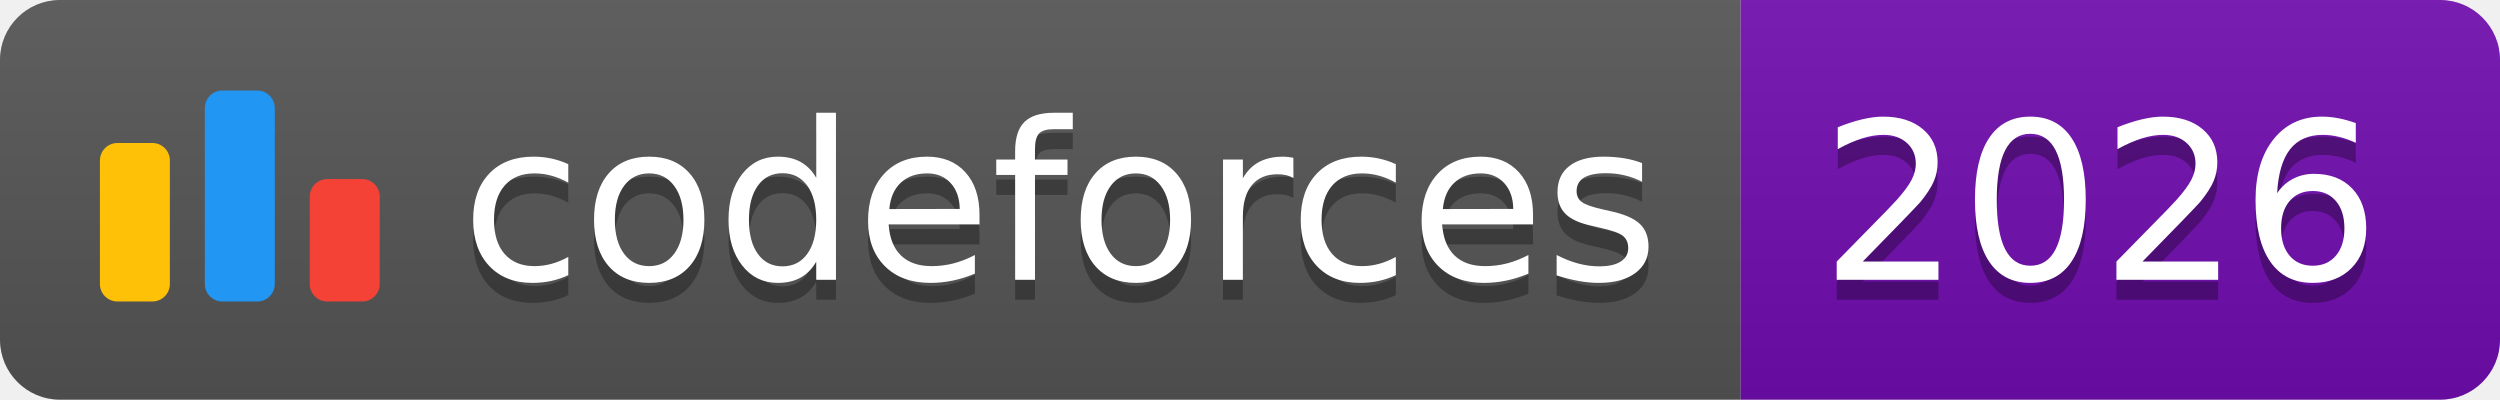
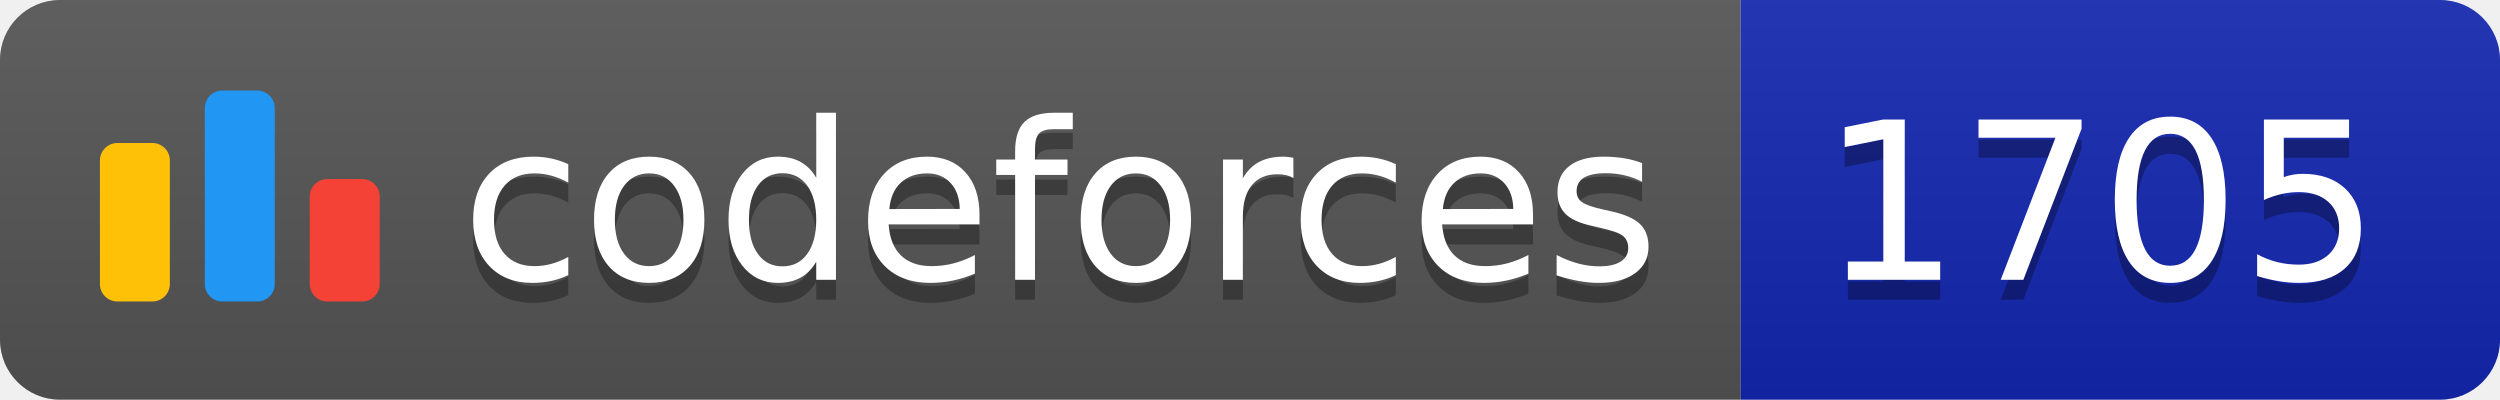
<svg xmlns="http://www.w3.org/2000/svg" width="125.1" height="20">
  <linearGradient id="smooth" x2="0" y2="100%">
    <stop offset="0" stop-color="#bbb" stop-opacity=".1" />
    <stop offset="1" stop-opacity=".1" />
  </linearGradient>
  <clipPath id="round">
    <rect width="125.1" height="20" rx="3" fill="#fff" />
  </clipPath>
  <g clip-path="url(#round)">
    <rect width="87.1" height="20" fill="#555" />
-     <rect x="87.1" width="38.0" height="20" fill="#700CB0" />
+     <rect x="87.1" width="38.0" height="20" fill="#1427B2" />
    <rect width="125.1" height="20" fill="url(#smooth)" />
  </g>
  <g fill="#fff" text-anchor="middle" font-family="DejaVu Sans,Verdana,Geneva,sans-serif" font-size="110">
    <svg x="5" y="3" class="logo" width="14" height="14" viewBox="0 0 32 25" fill="none">
      <rect y="6" width="8" height="18.125" rx="2" fill="#FFC107" />
      <rect x="24" y="10.125" width="8" height="14" rx="2" fill="#F44336" />
      <rect x="12" width="8" height="24.125" rx="2" fill="#2196F3" />
    </svg>
    <text x="530.5" y="150" fill="#010101" fill-opacity=".3" transform="scale(0.1)" textLength="601.0" lengthAdjust="spacing">codeforces
        </text>
    <text x="530.5" y="140" transform="scale(0.1)" textLength="601.0" lengthAdjust="spacing">codeforces</text>
-     <text x="1051.0" y="150" fill="#010101" fill-opacity=".3" transform="scale(0.1)" textLength="280.0" lengthAdjust="spacing">2026
+     <text x="1051.0" y="150" fill="#010101" fill-opacity=".3" transform="scale(0.1)" textLength="280.0" lengthAdjust="spacing">1705
        </text>
-     <text x="1051.0" y="140" transform="scale(0.1)" textLength="280.0" lengthAdjust="spacing">2026</text>
+     <text x="1051.0" y="140" transform="scale(0.1)" textLength="280.0" lengthAdjust="spacing">1705</text>
  </g>
</svg>
